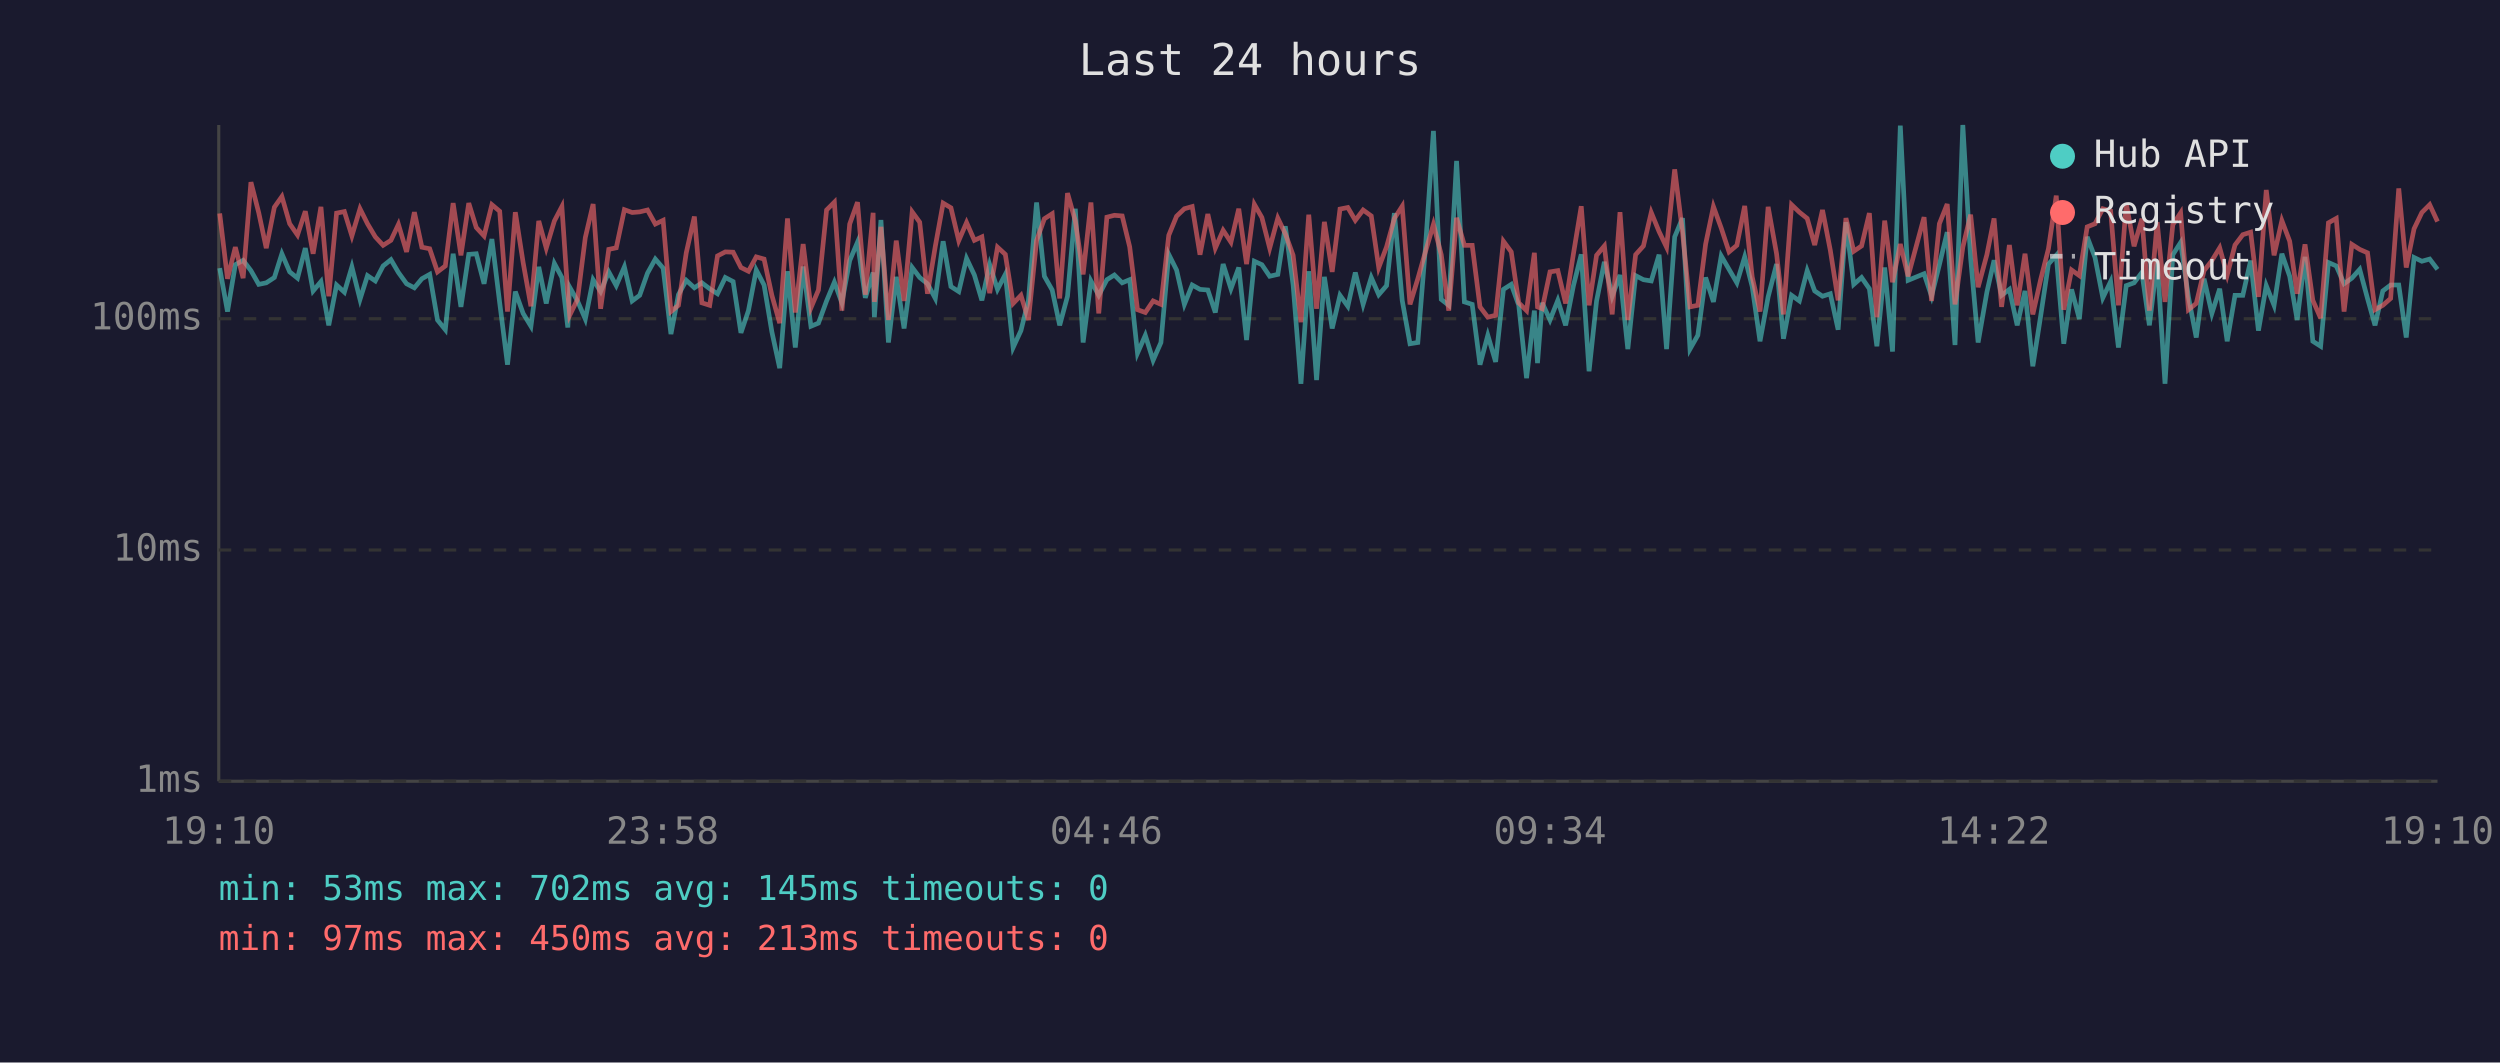
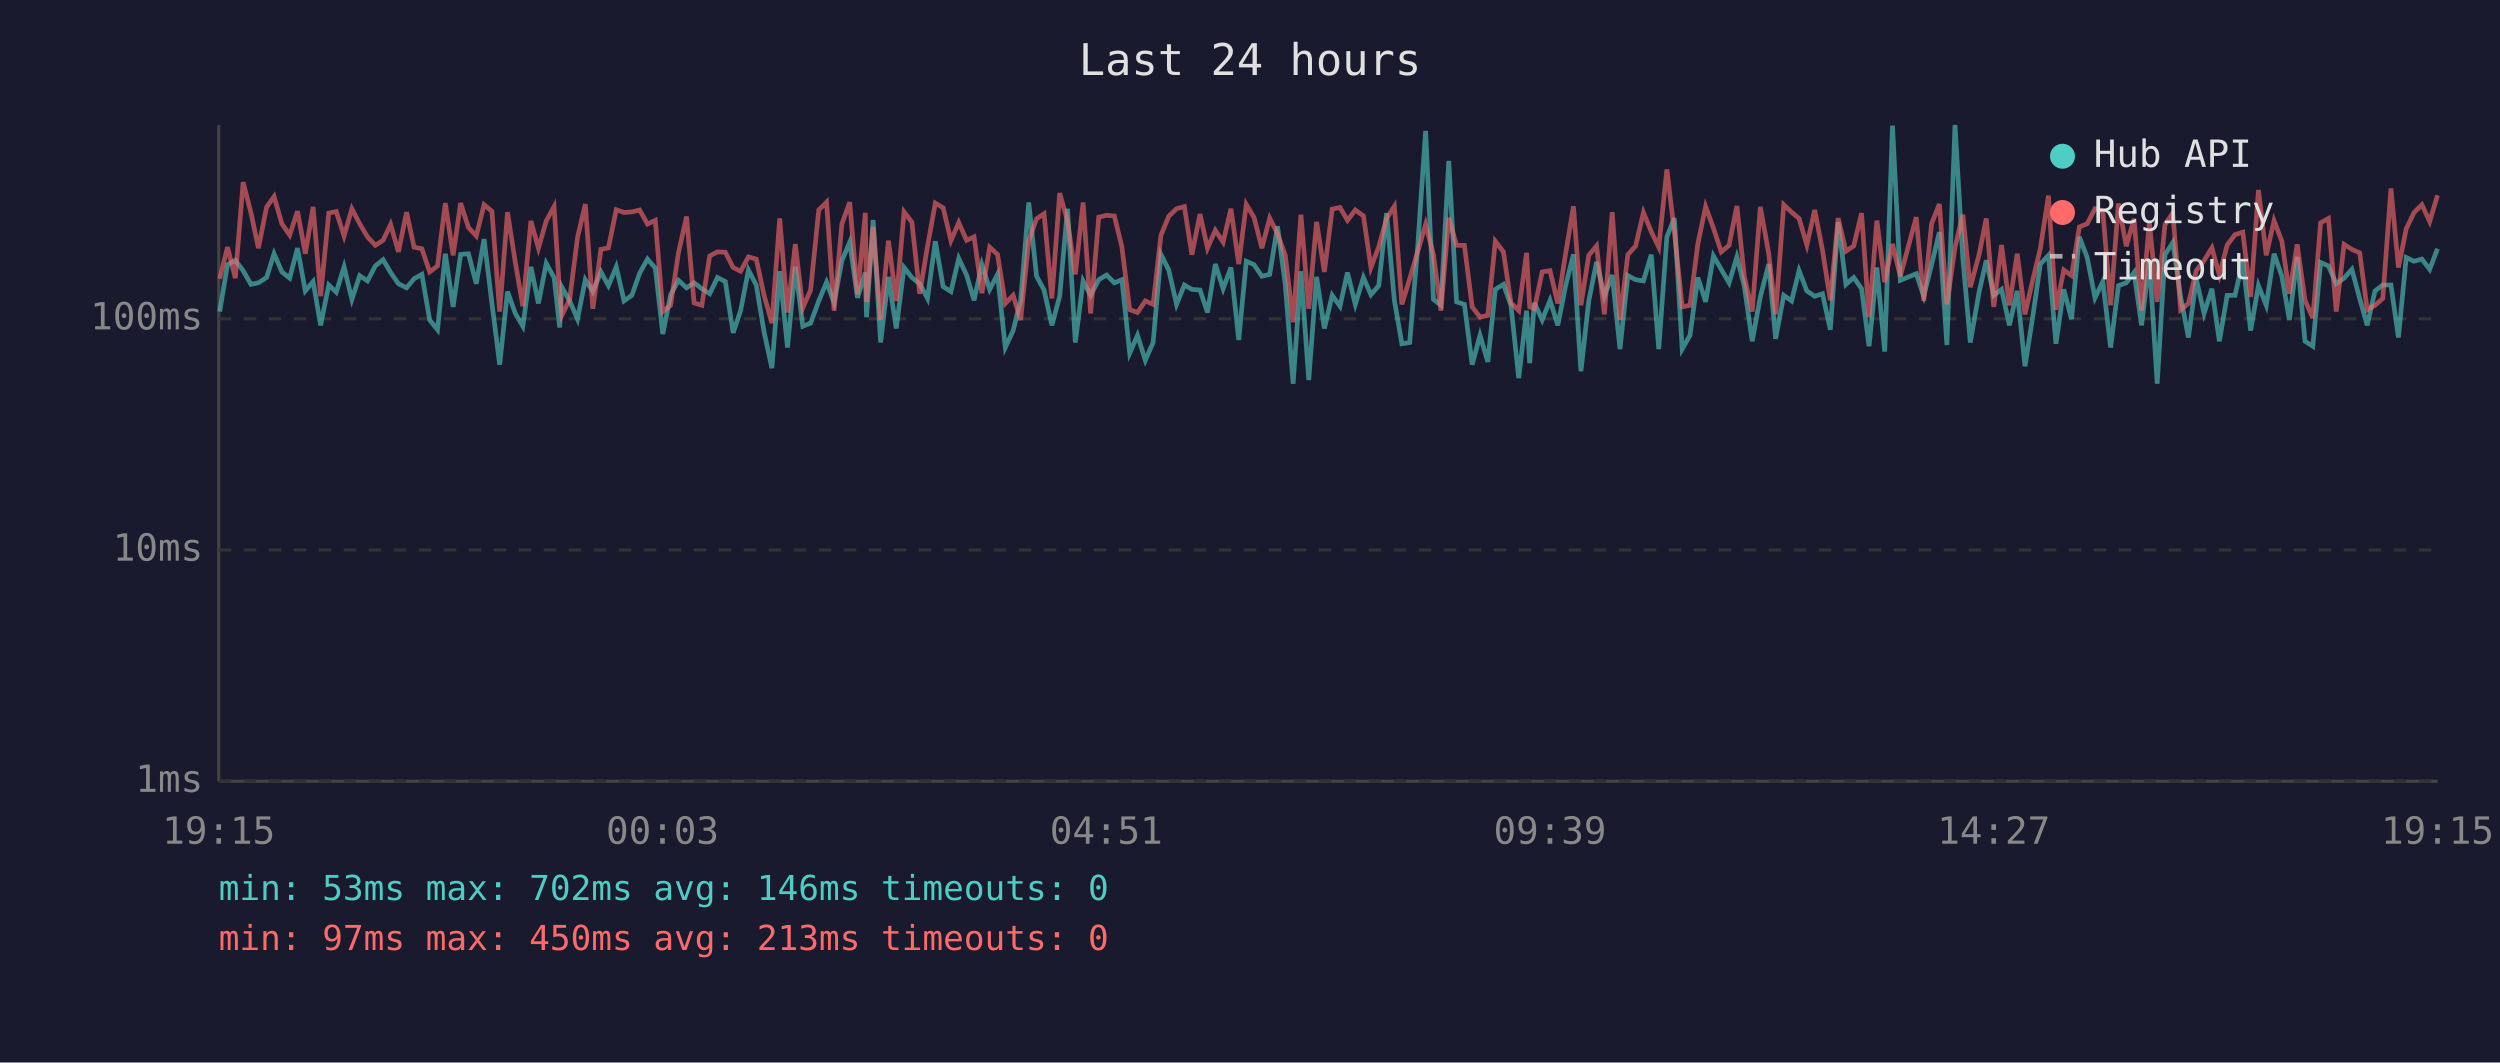
<svg xmlns="http://www.w3.org/2000/svg" viewBox="0 0 800 340" font-family="monospace" font-size="12">
  <rect width="800" height="340" fill="#1a1a2e" />
  <text x="400" y="24" fill="#e0e0e0" font-size="14" text-anchor="middle">Last 24 hours</text>
  <line x1="70" y1="40" x2="70" y2="250" stroke="#444" stroke-width="1" />
  <line x1="70" y1="250" x2="780" y2="250" stroke="#444" stroke-width="1" />
  <line x1="70" y1="250" x2="780" y2="250" stroke="#333" stroke-width="1" stroke-dasharray="4" />
  <text x="65" y="250" fill="#888" text-anchor="end" dominant-baseline="middle">1ms</text>
  <line x1="70" y1="176" x2="780" y2="176" stroke="#333" stroke-width="1" stroke-dasharray="4" />
  <text x="65" y="176" fill="#888" text-anchor="end" dominant-baseline="middle">10ms</text>
  <line x1="70" y1="102" x2="780" y2="102" stroke="#333" stroke-width="1" stroke-dasharray="4" />
  <text x="65" y="102" fill="#888" text-anchor="end" dominant-baseline="middle">100ms</text>
-   <text x="70" y="270" fill="#888" text-anchor="middle">19:10</text>
-   <text x="212" y="270" fill="#888" text-anchor="middle">23:58</text>
-   <text x="354" y="270" fill="#888" text-anchor="middle">04:46</text>
-   <text x="496" y="270" fill="#888" text-anchor="middle">09:34</text>
-   <text x="638" y="270" fill="#888" text-anchor="middle">14:22</text>
-   <text x="780" y="270" fill="#888" text-anchor="middle">19:10</text>
-   <polyline points="70.3,85.8 72.8,99.7 75.3,84.7 77.8,83.3 80.3,86.6 82.8,91.0 85.2,90.5 87.8,88.8 90.2,81.2 92.7,87.0 95.2,89.0 97.7,79.4 100.2,93.1 102.7,90.1 105.2,104.1 107.7,91.2 110.2,93.5 112.6,85.4 115.2,95.8 117.6,88.2 120.1,89.9 122.6,85.1 125.1,83.1 127.5,87.2 130.1,90.8 132.6,92.1 135.0,89.2 137.5,87.8 140.0,102.4 142.5,105.5 145.0,81.2 147.5,98.2 150.0,81.4 152.4,81.2 154.9,90.8 157.4,76.5 159.9,96.9 162.4,116.7 164.9,93.3 167.4,100.3 169.9,104.4 172.4,85.4 174.8,97.1 177.4,84.3 179.8,88.8 181.7,104.8 182.3,91.9 184.8,96.3 187.3,102.1 189.8,89.5 192.2,93.3 194.8,87.0 197.2,91.4 199.8,85.4 202.3,96.3 204.7,94.5 207.2,87.4 209.7,82.9 212.2,85.8 214.7,106.9 217.1,94.3 219.6,89.7 222.2,92.1 224.6,90.5 227.1,92.4 229.6,94.0 232.1,88.8 234.6,90.1 237.1,106.5 239.5,99.4 242.0,86.4 244.5,91.2 247.0,106.2 249.5,117.8 252.0,86.8 254.5,111.2 257.0,85.3 259.5,104.4 261.9,103.4 264.5,96.3 267.0,90.3 269.4,96.9 271.9,83.4 274.4,77.5 276.9,95.3 279.4,87.2 279.8,101.5 281.9,70.4 284.3,109.6 286.8,88.6 289.3,105.1 291.9,85.6 294.3,88.8 296.8,90.8 299.3,95.5 301.8,77.2 304.3,91.7 306.8,93.3 309.3,82.7 311.8,88.0 314.2,96.1 316.7,84.7 319.2,92.6 321.7,87.8 324.2,111.2 326.7,105.8 329.1,96.1 331.7,64.8 334.2,88.4 336.7,92.8 339.1,104.1 341.6,94.8 344.1,66.8 346.6,109.6 349.1,89.9 351.6,94.5 354.2,89.5 356.6,88.0 359.1,90.5 361.5,89.5 364.0,113.0 366.5,107.3 369.0,115.3 371.5,109.6 374.0,81.4 376.5,86.4 379.0,97.4 381.5,91.2 384.0,92.6 386.5,92.8 388.9,100.0 391.4,84.5 393.9,92.4 396.4,85.6 398.9,108.8 401.4,83.6 403.8,84.7 406.3,88.4 408.9,87.8 411.3,72.4 413.8,91.2 416.3,122.8 418.8,86.8 421.3,121.6 423.8,88.6 426.3,105.1 428.8,94.5 431.3,98.0 433.7,87.2 436.2,97.4 438.8,88.8 441.2,94.3 443.7,91.4 446.2,68.2 448.7,96.1 451.2,110.0 453.7,109.6 456.1,79.8 458.7,41.9 461.2,95.8 463.6,97.7 466.1,51.5 468.6,96.6 471.1,97.4 473.6,116.7 476.1,107.3 478.6,115.8 481.1,92.6 483.6,91.0 486.0,97.7 488.5,121.0 491.0,99.4 492.0,116.2 493.5,96.9 496.0,102.4 498.5,96.1 501.0,104.1 503.5,91.4 506.0,81.4 508.5,118.8 510.9,96.3 513.4,83.8 515.9,94.8 518.4,88.0 520.9,111.7 523.4,88.2 525.9,89.5 528.4,89.9 530.9,81.5 533.3,111.7 535.9,75.8 538.4,69.8 540.8,111.7 543.3,107.3 545.8,88.8 548.3,96.6 550.8,81.9 553.3,86.2 555.8,90.5 558.3,82.2 560.7,91.7 563.2,109.2 565.8,95.0 568.5,84.5 570.7,108.4 573.3,94.5 575.8,96.3 578.3,86.6 580.7,93.1 583.2,94.8 585.7,94.0 588.2,105.5 590.7,71.1 593.2,91.0 595.7,88.8 598.2,92.4 600.6,110.8 603.1,85.6 605.6,112.5 608.1,40.2 610.6,89.7 615.7,87.6 618.1,94.8 620.6,84.7 623.1,74.3 625.6,110.4 628.1,40.0 630.6,82.6 633.0,109.6 635.8,93.5 638.1,83.3 640.5,94.5 643.0,92.6 645.5,104.1 648.0,93.1 650.5,117.2 653.0,101.2 655.5,84.5 658.0,81.7 660.4,110.0 662.9,92.6 665.4,102.1 667.9,75.8 670.4,82.4 672.9,95.3 675.4,90.1 677.9,111.2 680.4,91.4 682.9,90.5 685.4,87.2 687.8,104.1 690.3,83.4 692.8,122.8 695.3,81.5 697.8,77.6 700.3,95.0 702.8,108.0 705.3,89.2 707.8,100.3 710.3,92.4 712.7,109.2 715.2,94.5 717.7,94.5 720.2,83.4 722.7,105.8 725.2,91.4 727.7,97.7 730.2,81.2 732.7,88.4 735.1,102.4 737.6,82.2 740.1,109.2 742.6,110.8 745.1,84.0 747.6,85.1 750.1,90.8 752.6,89.0 755.1,86.2 757.6,95.5 760.0,104.1 762.5,93.1 765.0,91.2 767.6,91.2 770.0,108.0 772.5,82.4 775.0,83.6 777.5,82.9 780.0,86.2" fill="none" stroke="#4ecdc4" stroke-width="1.5" opacity="0.6" />
-   <polyline points="70.3,68.3 72.8,89.2 75.3,79.1 77.8,89.0 80.3,58.3 82.8,68.1 85.2,79.4 87.8,66.3 90.2,62.9 92.7,71.6 95.2,75.2 97.7,67.6 100.2,81.2 102.7,66.2 105.2,94.8 107.7,68.2 110.2,67.7 112.6,75.5 115.2,66.8 117.6,71.6 120.1,75.8 122.6,78.5 125.1,76.9 127.5,71.8 130.1,80.6 132.6,67.9 135.0,79.1 137.5,79.6 140.0,87.0 142.5,85.1 145.0,65.0 147.5,81.7 150.0,65.0 152.4,72.8 154.9,75.5 157.4,65.5 159.9,67.6 162.4,99.7 164.9,67.9 167.4,84.0 169.9,98.0 172.4,70.7 174.8,79.4 177.4,70.7 179.8,66.1 181.7,94.0 182.3,100.9 184.8,95.8 187.3,76.0 189.8,65.3 192.2,98.8 194.8,79.8 197.2,79.3 199.8,67.1 202.3,68.0 204.7,67.8 207.2,67.2 209.7,71.7 212.2,70.5 214.7,99.7 217.1,97.7 219.6,80.9 222.2,69.3 224.6,96.9 227.1,97.7 229.6,81.9 232.1,80.6 234.6,80.7 237.1,85.6 239.5,86.8 242.0,82.2 244.5,82.9 247.0,94.5 249.5,103.4 252.0,69.9 254.5,100.0 257.0,78.1 259.5,98.5 261.9,92.8 264.5,67.2 267.0,64.7 269.4,99.4 271.9,71.7 274.4,64.7 276.9,94.3 279.4,68.1 279.8,96.6 281.9,72.6 284.3,102.4 286.8,77.0 289.3,96.3 291.9,67.8 294.3,71.1 296.8,94.0 299.3,78.8 301.8,65.0 304.3,66.5 306.8,77.0 309.3,71.2 311.8,76.9 314.2,75.8 316.7,93.8 319.2,79.1 321.7,81.4 324.2,97.1 326.7,94.5 329.1,102.4 331.7,77.0 334.2,70.0 336.7,68.4 339.1,95.5 341.6,61.8 344.1,70.7 346.6,87.8 349.1,64.8 351.6,100.3 354.2,69.5 356.6,68.9 359.1,69.1 361.5,79.0 364.0,99.1 366.5,100.0 369.0,96.3 371.5,97.4 374.0,75.3 376.5,69.2 379.0,66.8 381.5,66.1 384.0,81.5 386.5,68.5 388.9,79.4 391.4,73.7 393.9,77.5 396.4,66.8 398.9,84.5 401.4,65.4 403.8,69.6 406.3,79.4 408.9,69.8 411.3,74.8 413.8,81.7 416.3,103.1 418.8,68.7 421.3,98.8 423.8,71.0 426.3,87.0 428.8,66.9 431.3,66.4 433.7,70.5 436.2,67.2 438.8,69.1 441.2,85.6 443.7,79.0 446.2,69.9 448.7,66.0 451.2,97.4 453.7,89.2 456.1,80.7 458.7,71.8 461.2,81.5 463.6,99.4 466.1,69.7 468.6,78.5 471.1,78.5 473.6,98.2 476.1,101.5 478.6,100.9 481.1,77.2 483.6,80.6 486.0,96.9 488.5,99.4 491.0,80.9 492.0,98.2 493.5,98.8 496.0,87.0 498.5,86.6 501.0,97.1 503.5,81.2 506.0,66.0 508.5,97.7 510.9,81.7 513.4,78.7 515.9,100.6 518.4,67.9 520.9,102.4 523.4,81.5 525.9,78.7 528.4,68.0 530.9,74.1 533.3,79.1 535.9,54.2 538.4,74.3 540.8,98.2 543.3,97.7 545.8,78.1 548.3,66.1 550.8,73.0 553.3,80.6 555.8,78.5 558.3,65.9 560.7,88.6 563.2,99.7 565.8,66.2 568.5,81.2 570.7,100.6 573.3,65.5 575.8,67.9 578.3,69.9 580.7,78.4 583.2,67.2 585.7,80.1 588.2,96.1 590.7,69.8 593.2,80.4 595.7,78.7 598.2,68.2 600.6,101.5 603.1,70.6 605.6,90.3 608.1,78.1 610.6,88.4 615.7,69.5 618.1,96.3 620.6,71.6 623.1,65.3 625.6,97.4 628.1,79.1 630.6,68.7 633.0,91.9 635.8,81.5 638.1,69.9 640.5,98.2 643.0,78.4 645.5,97.7 648.0,81.2 650.5,100.6 653.0,89.5 655.5,79.6 658.0,62.6 660.4,99.1 662.9,86.4 665.4,88.2 667.9,72.6 670.4,71.6 672.9,66.8 675.4,67.5 677.9,97.7 680.4,65.1 682.9,78.8 685.4,70.0 687.8,99.4 690.3,71.1 692.8,96.6 695.3,71.9 697.8,68.1 700.3,99.1 702.8,97.1 705.3,86.6 707.8,83.4 710.3,79.3 712.7,88.0 715.2,78.4 717.7,75.1 720.2,74.3 722.7,95.0 725.2,60.8 727.7,81.7 730.2,70.6 732.7,77.2 735.1,94.0 737.6,78.2 740.1,96.1 742.6,101.8 745.1,71.3 747.6,69.9 750.1,99.7 752.6,78.2 755.1,79.8 757.6,80.9 760.0,99.1 762.5,97.7 765.0,95.5 767.6,60.3 770.0,85.6 772.5,73.2 775.0,68.0 777.5,65.5 780.0,70.9" fill="none" stroke="#ff6b6b" stroke-width="1.5" opacity="0.6" />
+   <text x="70" y="270" fill="#888" text-anchor="middle">19:15</text>
+   <text x="212" y="270" fill="#888" text-anchor="middle">00:03</text>
+   <text x="354" y="270" fill="#888" text-anchor="middle">04:51</text>
+   <text x="496" y="270" fill="#888" text-anchor="middle">09:39</text>
+   <text x="638" y="270" fill="#888" text-anchor="middle">14:27</text>
+   <text x="780" y="270" fill="#888" text-anchor="middle">19:15</text>
+   <polyline points="70.3,99.7 72.8,84.7 75.3,83.3 77.8,86.6 80.3,91.0 82.7,90.5 85.3,88.8 87.7,81.2 90.2,87.0 92.7,89.0 95.2,79.4 97.7,93.1 100.2,90.1 102.6,104.1 105.2,91.2 107.6,93.5 110.1,85.4 112.6,95.8 115.1,88.2 117.6,89.9 120.1,85.1 122.6,83.1 125.0,87.2 127.5,90.8 130.1,92.1 132.5,89.2 135.0,87.8 137.5,102.4 140.0,105.5 142.5,81.2 145.0,98.2 147.4,81.4 149.9,81.2 152.4,90.8 154.9,76.5 157.4,96.9 159.9,116.7 162.4,93.3 164.9,100.3 167.3,104.4 169.9,85.4 172.3,97.1 174.8,84.3 177.3,88.8 179.1,104.8 179.8,91.9 182.3,96.3 184.8,102.1 187.3,89.5 189.7,93.3 192.3,87.0 194.7,91.4 197.2,85.4 199.7,96.3 202.2,94.5 204.7,87.4 207.2,82.9 209.7,85.8 212.1,106.9 214.6,94.3 217.1,89.7 219.7,92.1 222.1,90.5 224.6,92.4 227.1,94.0 229.6,88.8 232.1,90.1 234.6,106.5 237.0,99.4 239.5,86.4 242.0,91.2 244.5,106.2 247.0,117.8 249.5,86.8 252.0,111.2 254.5,85.3 256.9,104.4 259.4,103.4 262.0,96.3 264.5,90.3 266.9,96.9 269.4,83.4 271.9,77.5 274.4,95.3 276.9,87.2 277.3,101.5 279.4,70.4 281.8,109.6 284.3,88.6 286.8,105.1 289.3,85.6 291.8,88.8 294.3,90.8 296.8,95.5 299.3,77.2 301.8,91.7 304.3,93.3 306.8,82.7 309.3,88.0 311.7,96.1 314.2,84.7 316.7,92.6 319.2,87.8 321.7,111.2 324.2,105.8 326.6,96.1 329.2,64.8 331.7,88.4 334.1,92.8 336.6,104.1 339.1,94.8 341.6,66.8 344.1,109.6 346.6,89.9 349.0,94.5 351.6,89.5 354.1,88.0 356.6,90.5 359.0,89.5 361.5,113.0 364.0,107.3 366.5,115.3 369.0,109.6 371.5,81.4 374.0,86.4 376.5,97.4 379.0,91.2 381.4,92.6 384.0,92.8 386.4,100.0 388.9,84.5 391.4,92.4 393.9,85.6 396.4,108.8 398.8,83.6 401.3,84.7 403.8,88.4 406.3,87.8 408.8,72.4 411.3,91.2 413.8,122.8 416.3,86.8 418.8,121.6 421.3,88.6 423.8,105.1 426.3,94.5 428.8,98.0 431.2,87.2 433.7,97.4 436.3,88.8 438.7,94.3 441.2,91.4 443.7,68.2 446.2,96.1 448.6,110.0 451.1,109.6 453.6,79.8 456.2,41.9 458.7,95.8 461.1,97.7 463.6,51.5 466.1,96.6 468.6,97.4 471.1,116.7 473.6,107.3 476.1,115.8 478.5,92.6 481.1,91.0 483.5,97.7 486.0,121.0 488.5,99.4 489.5,116.2 491.0,96.9 493.5,102.4 496.0,96.1 498.5,104.1 501.0,91.4 503.5,81.4 505.9,118.8 508.4,96.3 510.9,83.8 513.4,94.8 515.9,88.0 518.4,111.7 520.9,88.2 523.4,89.5 525.9,89.9 528.4,81.5 530.8,111.7 533.4,75.8 535.8,69.8 538.3,111.7 540.8,107.3 543.3,88.8 545.8,96.6 548.3,81.9 550.8,86.2 553.3,90.5 555.8,82.2 558.2,91.7 560.7,109.2 563.3,95.0 566.0,84.5 568.2,108.4 570.8,94.5 573.3,96.3 575.7,86.6 578.2,93.1 580.7,94.8 583.2,94.0 585.7,105.5 588.2,71.1 590.7,91.0 593.2,88.8 595.7,92.4 598.1,110.8 600.6,85.6 603.1,112.5 605.6,40.2 608.1,89.7 613.2,87.6 615.6,94.8 618.1,84.7 620.6,74.3 623.0,110.4 625.6,40.0 628.1,82.6 630.5,109.6 633.3,93.5 635.6,83.3 638.0,94.5 640.5,92.6 643.0,104.1 645.5,93.1 648.0,117.2 650.5,101.2 652.9,84.5 655.5,81.7 657.9,110.0 660.4,92.6 662.9,102.1 665.4,75.8 667.9,82.4 670.4,95.3 672.9,90.1 675.4,111.2 677.9,91.4 680.4,90.5 682.9,87.2 685.3,104.1 687.8,83.4 690.3,122.8 692.8,81.5 695.3,77.6 697.8,95.0 700.3,108.0 702.8,89.2 705.3,100.3 707.8,92.4 710.2,109.2 712.7,94.5 715.2,94.5 717.7,83.4 720.2,105.8 722.7,91.4 725.2,97.7 727.7,81.2 730.2,88.4 732.6,102.4 735.1,82.2 737.6,109.2 740.1,110.8 742.6,84.0 745.1,85.1 747.6,90.8 750.1,89.0 752.6,86.2 755.1,95.5 757.5,104.1 760.0,93.1 762.5,91.2 765.1,91.2 767.5,108.0 770.0,82.4 772.5,83.6 775.0,82.9 777.5,86.2 780.0,79.6" fill="none" stroke="#4ecdc4" stroke-width="1.5" opacity="0.6" />
+   <polyline points="70.3,89.2 72.8,79.1 75.3,89.0 77.8,58.3 80.3,68.1 82.7,79.4 85.3,66.3 87.7,62.9 90.2,71.6 92.7,75.2 95.2,67.6 97.7,81.2 100.2,66.2 102.6,94.8 105.2,68.2 107.6,67.7 110.1,75.5 112.6,66.8 115.1,71.6 117.6,75.8 120.1,78.5 122.6,76.9 125.0,71.8 127.5,80.6 130.1,67.9 132.5,79.1 135.0,79.6 137.5,87.0 140.0,85.1 142.5,65.0 145.0,81.7 147.4,65.0 149.9,72.8 152.4,75.5 154.9,65.5 157.4,67.6 159.9,99.7 162.4,67.9 164.9,84.0 167.3,98.0 169.9,70.7 172.3,79.4 174.8,70.7 177.3,66.1 179.1,94.0 179.8,100.9 182.3,95.8 184.8,76.0 187.3,65.3 189.7,98.8 192.3,79.8 194.7,79.3 197.2,67.1 199.7,68.0 202.2,67.8 204.7,67.2 207.2,71.7 209.7,70.5 212.1,99.7 214.6,97.7 217.1,80.9 219.7,69.3 222.1,96.9 224.6,97.7 227.1,81.9 229.6,80.6 232.1,80.7 234.6,85.6 237.0,86.8 239.5,82.2 242.0,82.9 244.5,94.5 247.0,103.4 249.5,69.9 252.0,100.0 254.5,78.1 256.9,98.5 259.4,92.8 262.0,67.2 264.5,64.7 266.9,99.4 269.4,71.7 271.9,64.7 274.4,94.3 276.9,68.1 277.3,96.6 279.4,72.6 281.8,102.4 284.3,77.0 286.8,96.3 289.3,67.8 291.8,71.1 294.3,94.0 296.8,78.8 299.3,65.0 301.8,66.5 304.3,77.0 306.8,71.2 309.3,76.9 311.7,75.8 314.2,93.8 316.7,79.1 319.2,81.4 321.7,97.1 324.2,94.5 326.6,102.4 329.2,77.0 331.7,70.0 334.1,68.4 336.6,95.5 339.1,61.8 341.6,70.7 344.1,87.8 346.6,64.8 349.0,100.3 351.6,69.5 354.1,68.9 356.6,69.1 359.0,79.0 361.5,99.1 364.0,100.0 366.5,96.3 369.0,97.4 371.5,75.3 374.0,69.2 376.5,66.8 379.0,66.1 381.4,81.5 384.0,68.5 386.4,79.4 388.9,73.7 391.4,77.5 393.9,66.8 396.4,84.5 398.8,65.4 401.3,69.6 403.8,79.4 406.3,69.8 408.8,74.8 411.3,81.7 413.8,103.1 416.3,68.7 418.8,98.8 421.3,71.0 423.8,87.0 426.3,66.9 428.8,66.4 431.2,70.5 433.7,67.2 436.3,69.1 438.7,85.6 441.2,79.0 443.7,69.9 446.2,66.0 448.6,97.4 451.1,89.2 453.6,80.7 456.2,71.8 458.7,81.5 461.1,99.4 463.6,69.7 466.1,78.5 468.6,78.5 471.1,98.2 473.6,101.5 476.1,100.9 478.5,77.2 481.1,80.6 483.5,96.9 486.0,99.4 488.5,80.9 489.5,98.2 491.0,98.8 493.5,87.0 496.0,86.6 498.5,97.1 501.0,81.2 503.5,66.0 505.9,97.7 508.4,81.7 510.9,78.7 513.4,100.6 515.9,67.9 518.4,102.4 520.9,81.5 523.4,78.7 525.9,68.0 528.4,74.1 530.8,79.1 533.4,54.2 535.8,74.3 538.3,98.2 540.8,97.7 543.3,78.1 545.8,66.1 548.3,73.0 550.8,80.6 553.3,78.5 555.8,65.9 558.2,88.6 560.7,99.7 563.3,66.2 566.0,81.2 568.2,100.6 570.8,65.5 573.3,67.9 575.7,69.9 578.2,78.4 580.7,67.2 583.2,80.1 585.7,96.1 588.2,69.8 590.7,80.4 593.2,78.7 595.7,68.2 598.1,101.5 600.6,70.6 603.1,90.3 605.6,78.1 608.1,88.4 613.2,69.5 615.6,96.3 618.1,71.6 620.6,65.3 623.0,97.4 625.6,79.1 628.1,68.7 630.5,91.9 633.3,81.5 635.6,69.9 638.0,98.2 640.5,78.4 643.0,97.7 645.5,81.2 648.0,100.6 650.5,89.5 652.9,79.6 655.5,62.6 657.9,99.1 660.4,86.4 662.9,88.2 665.4,72.6 667.9,71.6 670.4,66.8 672.9,67.5 675.4,97.7 677.9,65.1 680.4,78.8 682.9,70.0 685.3,99.4 687.8,71.1 690.3,96.6 692.8,71.9 695.3,68.1 697.8,99.1 700.3,97.1 702.8,86.6 705.3,83.4 707.8,79.3 710.2,88.0 712.7,78.4 715.2,75.1 717.7,74.3 720.2,95.0 722.7,60.8 725.2,81.7 727.7,70.6 730.2,77.2 732.6,94.0 735.1,78.2 737.6,96.1 740.1,101.8 742.6,71.3 745.1,69.9 747.6,99.7 750.1,78.2 752.6,79.8 755.1,80.9 757.5,99.1 760.0,97.7 762.5,95.5 765.1,60.3 767.5,85.6 770.0,73.2 772.5,68.0 775.0,65.5 777.5,70.9 780.0,62.5" fill="none" stroke="#ff6b6b" stroke-width="1.5" opacity="0.6" />
  <circle cx="660" cy="50" r="4" fill="#4ecdc4" />
  <text x="670" y="50" fill="#e0e0e0" dominant-baseline="middle">Hub API</text>
  <circle cx="660" cy="68" r="4" fill="#ff6b6b" />
  <text x="670" y="68" fill="#e0e0e0" dominant-baseline="middle">Registry</text>
  <line x1="656" y1="82" x2="664" y2="82" stroke="#e0e0e0" stroke-width="1.5" stroke-dasharray="4,3" opacity="0.7" />
  <text x="670" y="86" fill="#e0e0e0" dominant-baseline="middle">Timeout</text>
-   <text x="70" y="288" fill="#4ecdc4" font-size="11">min: 53ms  max: 702ms  avg: 145ms  timeouts: 0</text>
+   <text x="70" y="288" fill="#4ecdc4" font-size="11">min: 53ms  max: 702ms  avg: 146ms  timeouts: 0</text>
  <text x="70" y="304" fill="#ff6b6b" font-size="11">min: 97ms  max: 450ms  avg: 213ms  timeouts: 0</text>
</svg>
